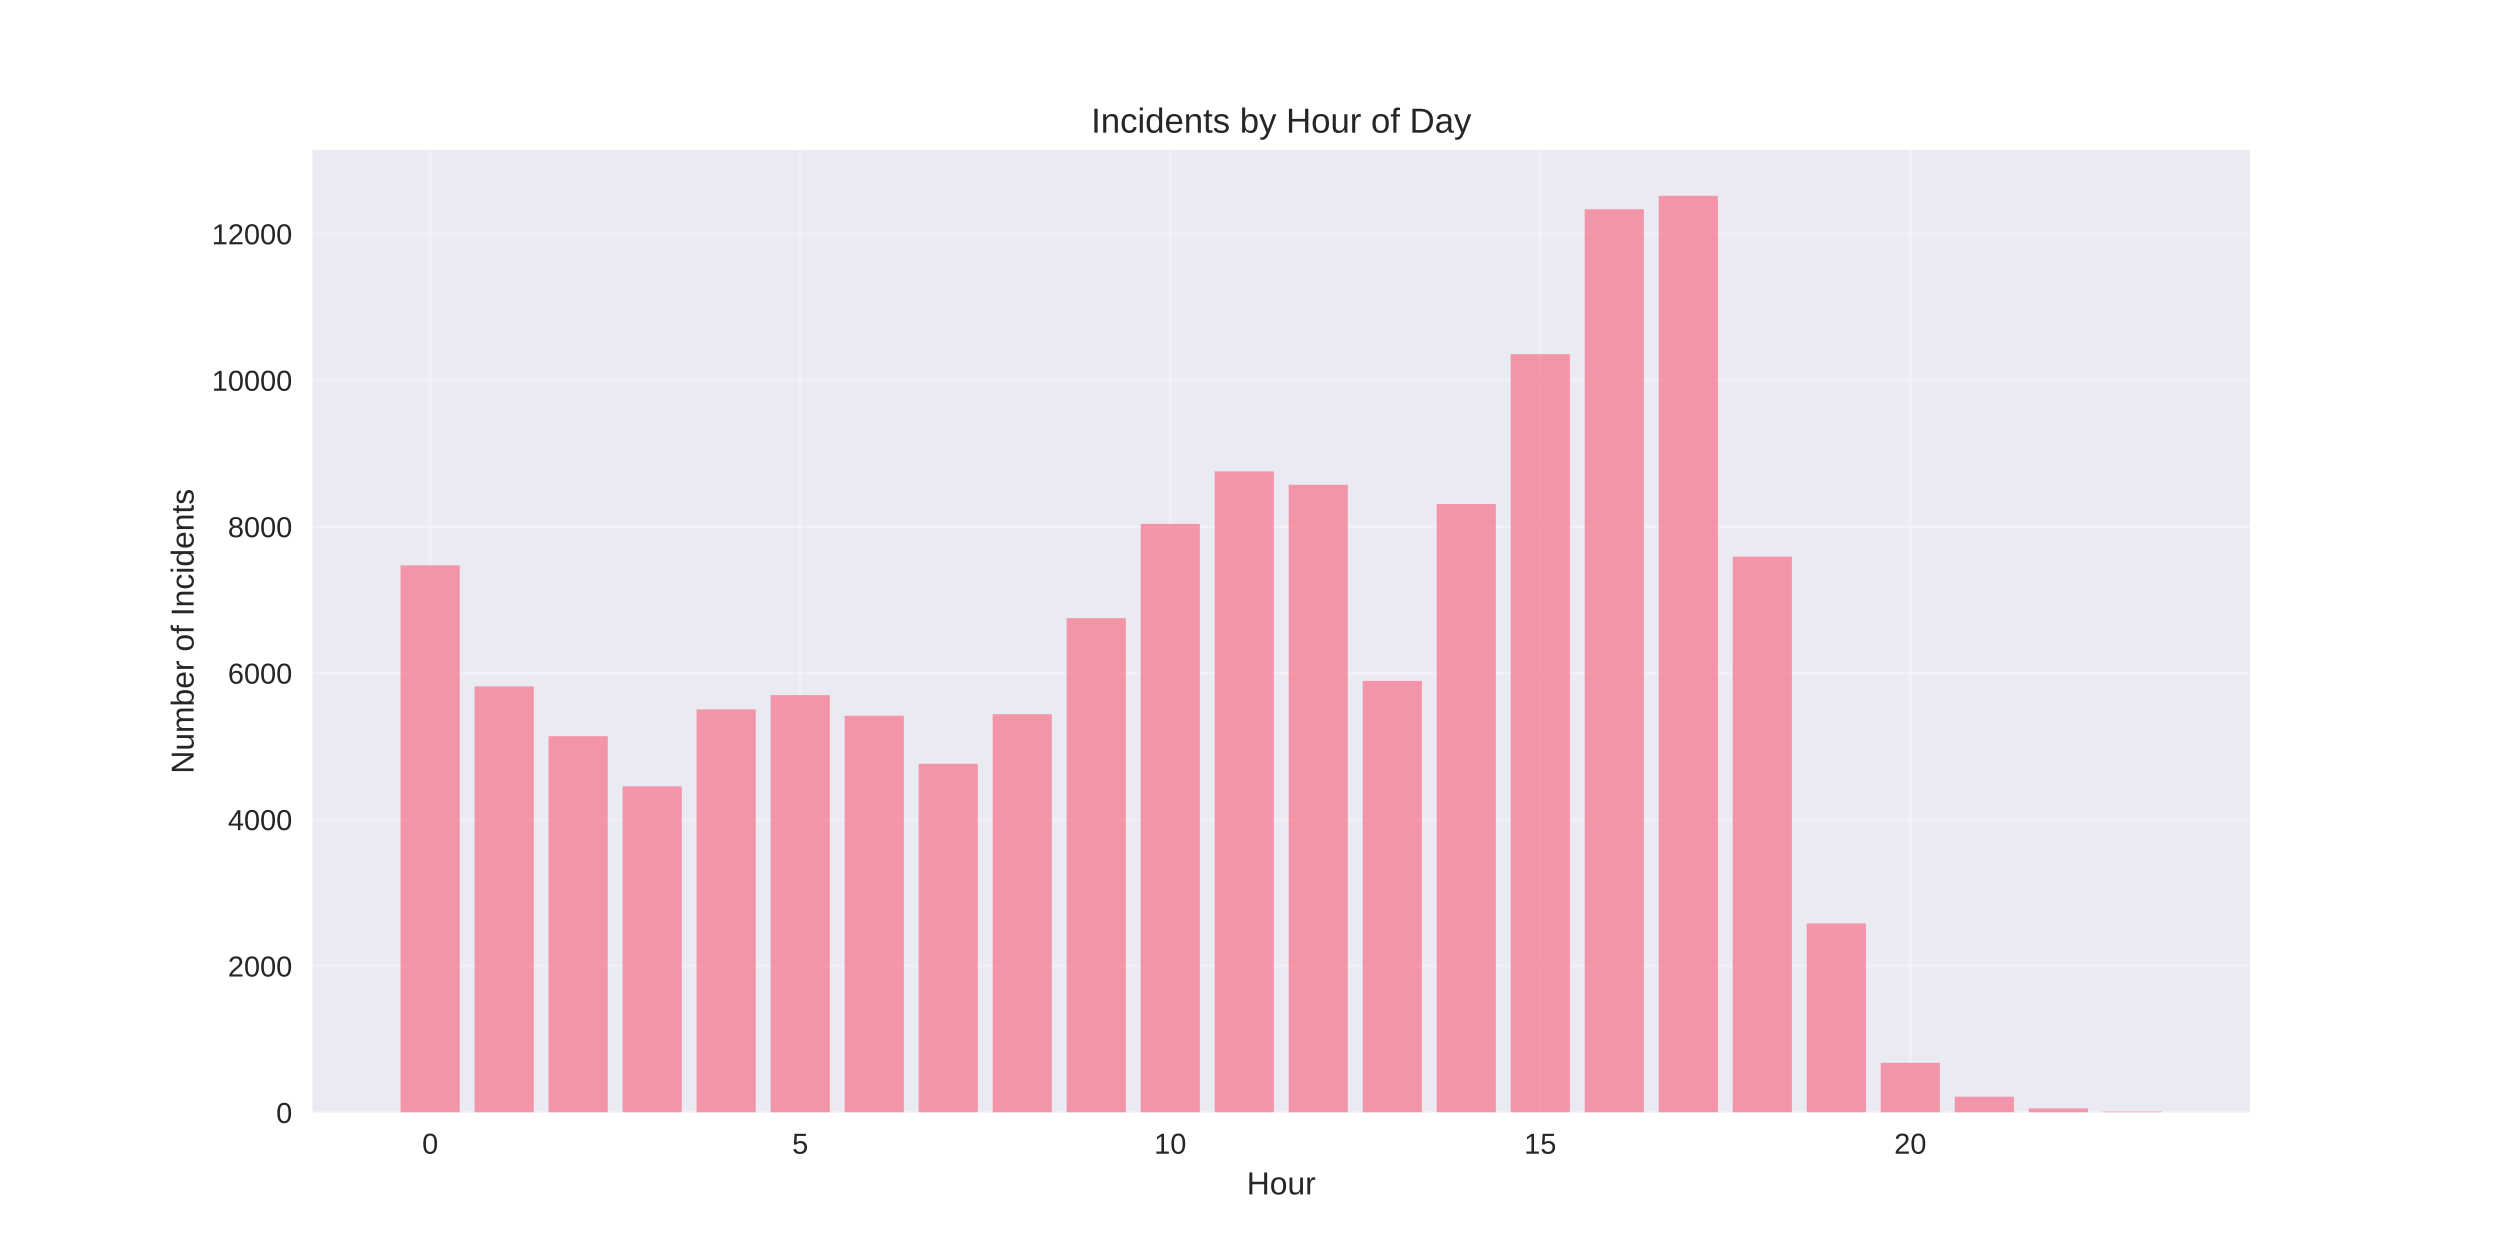
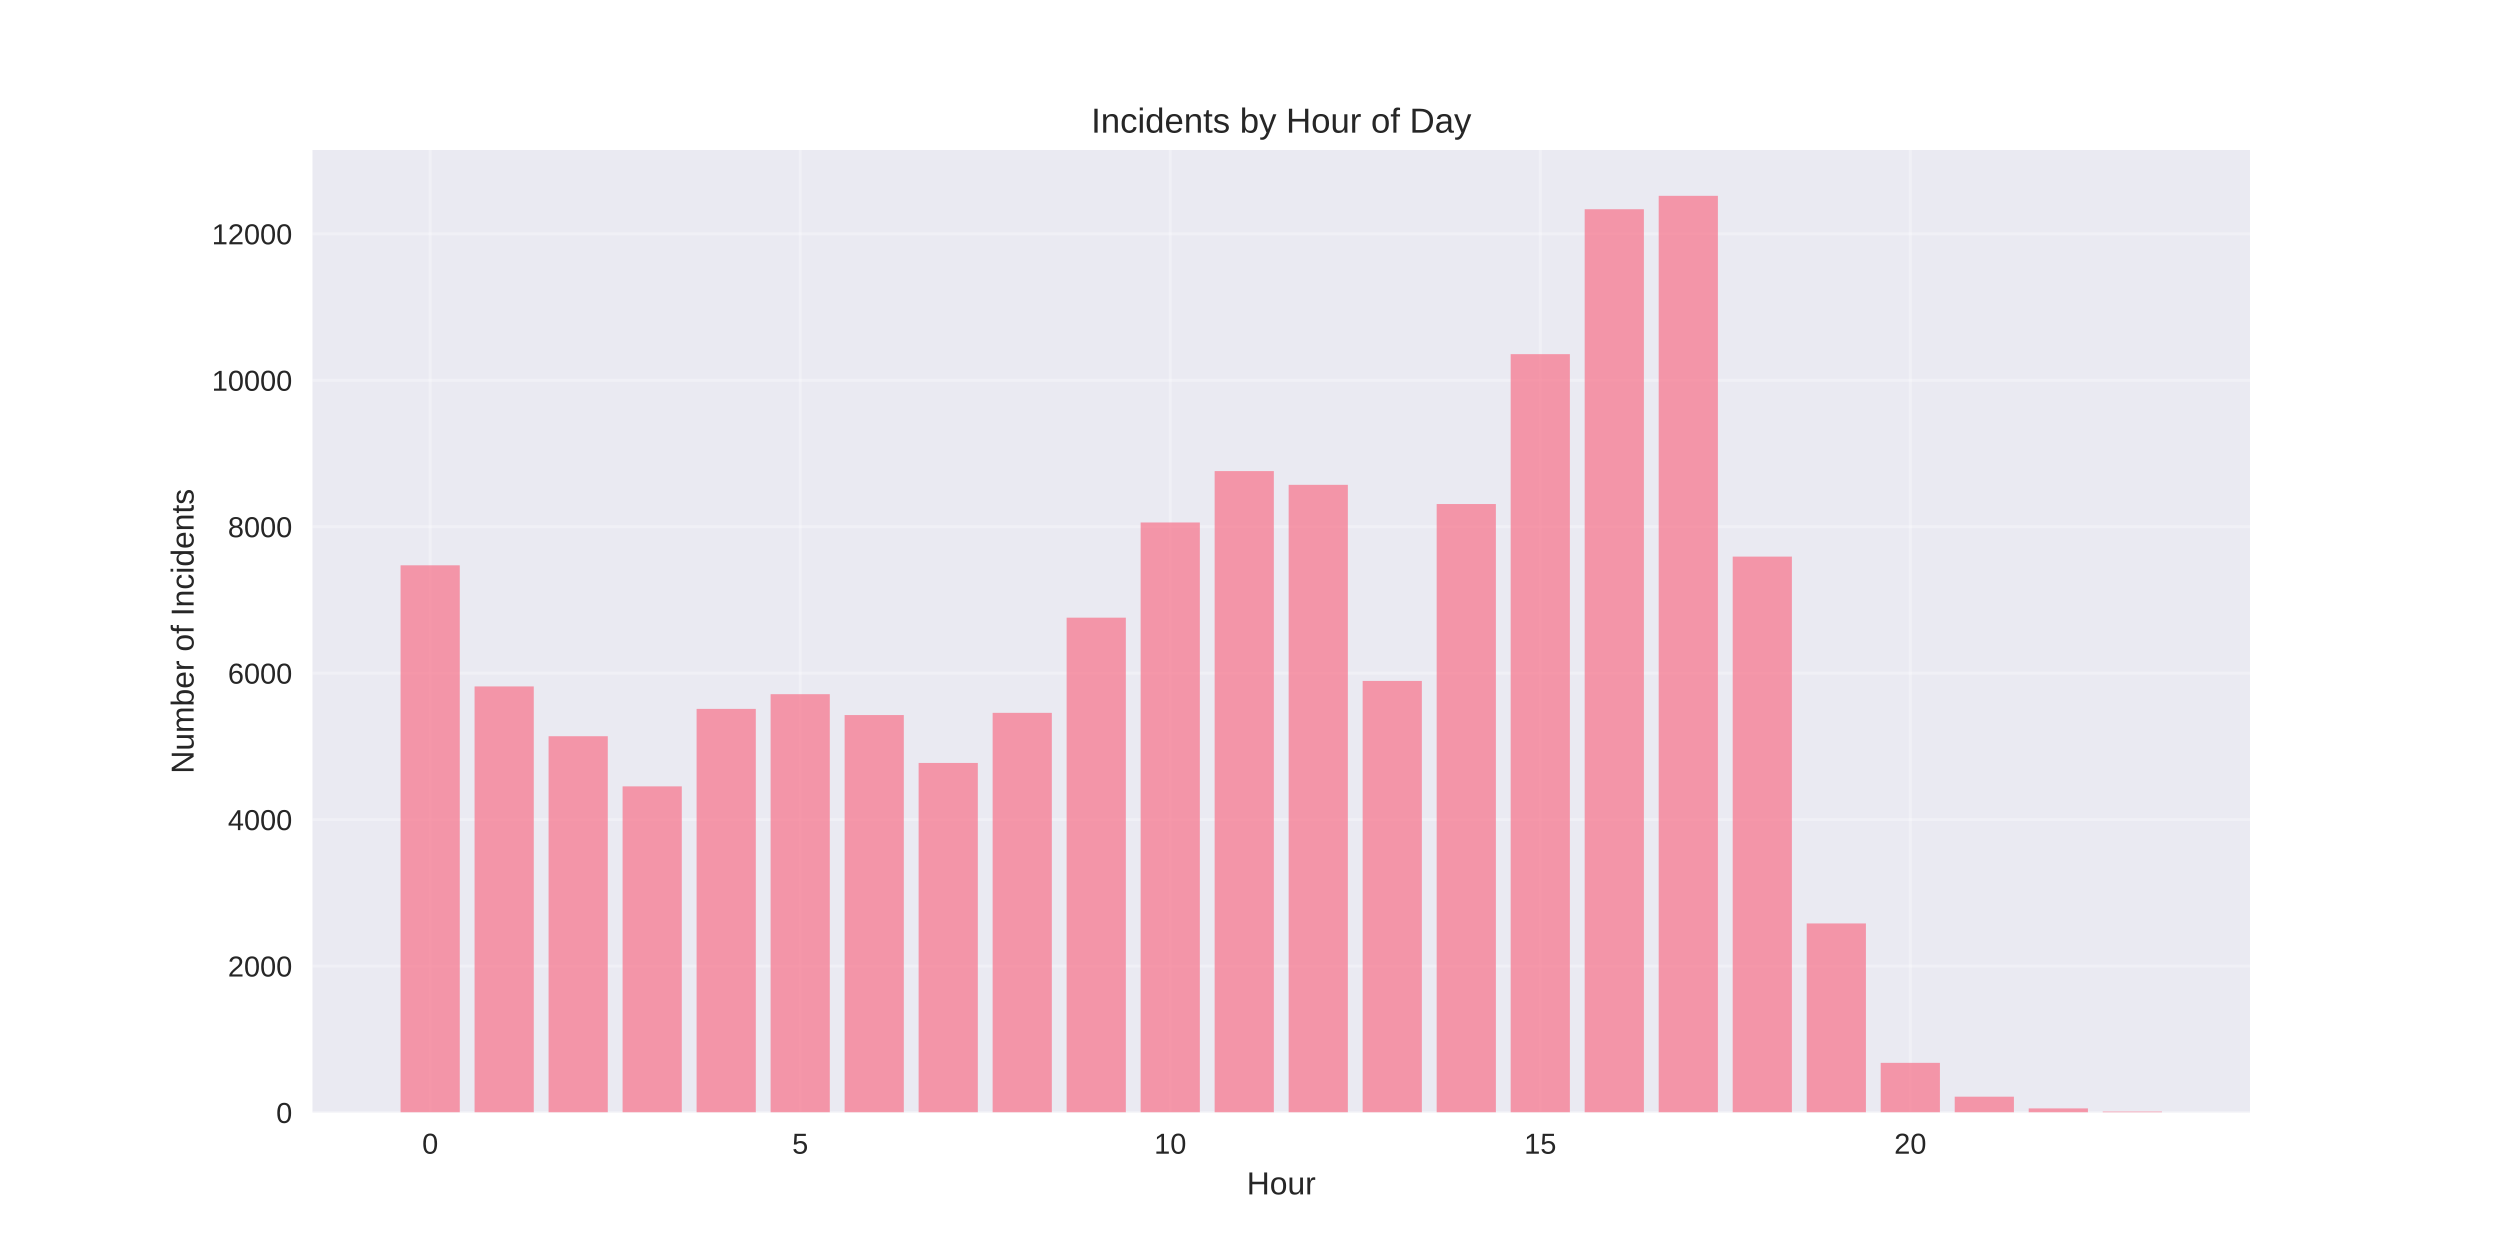
<svg xmlns="http://www.w3.org/2000/svg" width="864pt" height="432pt" viewBox="0 0 864 432" version="1.1">
  <defs>
    <style type="text/css">*{stroke-linejoin: round; stroke-linecap: butt}</style>
  </defs>
  <g id="figure_1">
    <g id="patch_1">
      <path d="M 0 432  L 864 432  L 864 0  L 0 0  z " style="fill: #ffffff" />
    </g>
    <g id="axes_1">
      <g id="patch_2">
        <path d="M 108 384.48  L 777.6 384.48  L 777.6 51.84  L 108 51.84  z " style="fill: #eaeaf2" />
      </g>
      <g id="matplotlib.axis_1">
        <g id="xtick_1">
          <g id="line2d_1">
-             <path d="M 148.667 384.48  L 148.667 51.84  " clip-path="url(#p9d646654de)" style="fill: none; stroke: #ffffff; stroke-opacity: 0.3; stroke-linecap: round" />
+             <path d="M 148.667 384.48  L 148.667 51.84  " clip-path="url(#p8050df54fb)" style="fill: none; stroke: #ffffff; stroke-opacity: 0.3; stroke-linecap: round" />
          </g>
          <g id="line2d_2" />
          <g id="text_1">
            <text style="fill: #262626; font: 10px 'Arial', 'Liberation Sans', 'DejaVu Sans', 'Bitstream Vera Sans', sans-serif; text-anchor: middle" x="148.667" y="398.727" transform="rotate(-0 148.6671 398.7269)">0</text>
          </g>
        </g>
        <g id="xtick_2">
          <g id="line2d_3">
-             <path d="M 276.551 384.48  L 276.551 51.84  " clip-path="url(#p9d646654de)" style="fill: none; stroke: #ffffff; stroke-opacity: 0.3; stroke-linecap: round" />
+             <path d="M 276.551 384.48  L 276.551 51.84  " clip-path="url(#p8050df54fb)" style="fill: none; stroke: #ffffff; stroke-opacity: 0.3; stroke-linecap: round" />
          </g>
          <g id="line2d_4" />
          <g id="text_2">
            <text style="fill: #262626; font: 10px 'Arial', 'Liberation Sans', 'DejaVu Sans', 'Bitstream Vera Sans', sans-serif; text-anchor: middle" x="276.551" y="398.727" transform="rotate(-0 276.551 398.7269)">5</text>
          </g>
        </g>
        <g id="xtick_3">
          <g id="line2d_5">
-             <path d="M 404.435 384.48  L 404.435 51.84  " clip-path="url(#p9d646654de)" style="fill: none; stroke: #ffffff; stroke-opacity: 0.3; stroke-linecap: round" />
+             <path d="M 404.435 384.48  L 404.435 51.84  " clip-path="url(#p8050df54fb)" style="fill: none; stroke: #ffffff; stroke-opacity: 0.3; stroke-linecap: round" />
          </g>
          <g id="line2d_6" />
          <g id="text_3">
            <text style="fill: #262626; font: 10px 'Arial', 'Liberation Sans', 'DejaVu Sans', 'Bitstream Vera Sans', sans-serif; text-anchor: middle" x="404.435" y="398.727" transform="rotate(-0 404.4348 398.7269)">10</text>
          </g>
        </g>
        <g id="xtick_4">
          <g id="line2d_7">
-             <path d="M 532.319 384.48  L 532.319 51.84  " clip-path="url(#p9d646654de)" style="fill: none; stroke: #ffffff; stroke-opacity: 0.3; stroke-linecap: round" />
+             <path d="M 532.319 384.48  L 532.319 51.84  " clip-path="url(#p8050df54fb)" style="fill: none; stroke: #ffffff; stroke-opacity: 0.3; stroke-linecap: round" />
          </g>
          <g id="line2d_8" />
          <g id="text_4">
            <text style="fill: #262626; font: 10px 'Arial', 'Liberation Sans', 'DejaVu Sans', 'Bitstream Vera Sans', sans-serif; text-anchor: middle" x="532.319" y="398.727" transform="rotate(-0 532.3187 398.7269)">15</text>
          </g>
        </g>
        <g id="xtick_5">
          <g id="line2d_9">
-             <path d="M 660.203 384.48  L 660.203 51.84  " clip-path="url(#p9d646654de)" style="fill: none; stroke: #ffffff; stroke-opacity: 0.3; stroke-linecap: round" />
+             <path d="M 660.203 384.48  L 660.203 51.84  " clip-path="url(#p8050df54fb)" style="fill: none; stroke: #ffffff; stroke-opacity: 0.3; stroke-linecap: round" />
          </g>
          <g id="line2d_10" />
          <g id="text_5">
            <text style="fill: #262626; font: 10px 'Arial', 'Liberation Sans', 'DejaVu Sans', 'Bitstream Vera Sans', sans-serif; text-anchor: middle" x="660.203" y="398.727" transform="rotate(-0 660.2026 398.7269)">20</text>
          </g>
        </g>
        <g id="text_6">
          <text style="fill: #262626; font: 11px 'Arial', 'Liberation Sans', 'DejaVu Sans', 'Bitstream Vera Sans', sans-serif; text-anchor: middle" x="442.8" y="412.773" transform="rotate(-0 442.8 412.7734)">Hour</text>
        </g>
      </g>
      <g id="matplotlib.axis_2">
        <g id="ytick_1">
          <g id="line2d_11">
-             <path d="M 108 384.48  L 777.6 384.48  " clip-path="url(#p9d646654de)" style="fill: none; stroke: #ffffff; stroke-opacity: 0.3; stroke-linecap: round" />
+             <path d="M 108 384.48  L 777.6 384.48  " clip-path="url(#p8050df54fb)" style="fill: none; stroke: #ffffff; stroke-opacity: 0.3; stroke-linecap: round" />
          </g>
          <g id="line2d_12" />
          <g id="text_7">
            <text style="fill: #262626; font: 10px 'Arial', 'Liberation Sans', 'DejaVu Sans', 'Bitstream Vera Sans', sans-serif; text-anchor: end" x="101" y="388.103" transform="rotate(-0 101 388.1034)">0</text>
          </g>
        </g>
        <g id="ytick_2">
          <g id="line2d_13">
-             <path d="M 108 333.869  L 777.6 333.869  " clip-path="url(#p9d646654de)" style="fill: none; stroke: #ffffff; stroke-opacity: 0.3; stroke-linecap: round" />
+             <path d="M 108 333.869  L 777.6 333.869  " clip-path="url(#p8050df54fb)" style="fill: none; stroke: #ffffff; stroke-opacity: 0.3; stroke-linecap: round" />
          </g>
          <g id="line2d_14" />
          <g id="text_8">
            <text style="fill: #262626; font: 10px 'Arial', 'Liberation Sans', 'DejaVu Sans', 'Bitstream Vera Sans', sans-serif; text-anchor: end" x="101" y="337.492" transform="rotate(-0 101 337.4924)">2000</text>
          </g>
        </g>
        <g id="ytick_3">
          <g id="line2d_15">
-             <path d="M 108 283.258  L 777.6 283.258  " clip-path="url(#p9d646654de)" style="fill: none; stroke: #ffffff; stroke-opacity: 0.3; stroke-linecap: round" />
+             <path d="M 108 283.258  L 777.6 283.258  " clip-path="url(#p8050df54fb)" style="fill: none; stroke: #ffffff; stroke-opacity: 0.3; stroke-linecap: round" />
          </g>
          <g id="line2d_16" />
          <g id="text_9">
            <text style="fill: #262626; font: 10px 'Arial', 'Liberation Sans', 'DejaVu Sans', 'Bitstream Vera Sans', sans-serif; text-anchor: end" x="101" y="286.881" transform="rotate(-0 101 286.8813)">4000</text>
          </g>
        </g>
        <g id="ytick_4">
          <g id="line2d_17">
-             <path d="M 108 232.647  L 777.6 232.647  " clip-path="url(#p9d646654de)" style="fill: none; stroke: #ffffff; stroke-opacity: 0.3; stroke-linecap: round" />
+             <path d="M 108 232.647  L 777.6 232.647  " clip-path="url(#p8050df54fb)" style="fill: none; stroke: #ffffff; stroke-opacity: 0.3; stroke-linecap: round" />
          </g>
          <g id="line2d_18" />
          <g id="text_10">
            <text style="fill: #262626; font: 10px 'Arial', 'Liberation Sans', 'DejaVu Sans', 'Bitstream Vera Sans', sans-serif; text-anchor: end" x="101" y="236.27" transform="rotate(-0 101 236.2702)">6000</text>
          </g>
        </g>
        <g id="ytick_5">
          <g id="line2d_19">
-             <path d="M 108 182.036  L 777.6 182.036  " clip-path="url(#p9d646654de)" style="fill: none; stroke: #ffffff; stroke-opacity: 0.3; stroke-linecap: round" />
+             <path d="M 108 182.036  L 777.6 182.036  " clip-path="url(#p8050df54fb)" style="fill: none; stroke: #ffffff; stroke-opacity: 0.3; stroke-linecap: round" />
          </g>
          <g id="line2d_20" />
          <g id="text_11">
            <text style="fill: #262626; font: 10px 'Arial', 'Liberation Sans', 'DejaVu Sans', 'Bitstream Vera Sans', sans-serif; text-anchor: end" x="101" y="185.659" transform="rotate(-0 101 185.6592)">8000</text>
          </g>
        </g>
        <g id="ytick_6">
          <g id="line2d_21">
-             <path d="M 108 131.425  L 777.6 131.425  " clip-path="url(#p9d646654de)" style="fill: none; stroke: #ffffff; stroke-opacity: 0.3; stroke-linecap: round" />
+             <path d="M 108 131.425  L 777.6 131.425  " clip-path="url(#p8050df54fb)" style="fill: none; stroke: #ffffff; stroke-opacity: 0.3; stroke-linecap: round" />
          </g>
          <g id="line2d_22" />
          <g id="text_12">
            <text style="fill: #262626; font: 10px 'Arial', 'Liberation Sans', 'DejaVu Sans', 'Bitstream Vera Sans', sans-serif; text-anchor: end" x="101" y="135.048" transform="rotate(-0 101 135.0481)">10000</text>
          </g>
        </g>
        <g id="ytick_7">
          <g id="line2d_23">
-             <path d="M 108 80.814  L 777.6 80.814  " clip-path="url(#p9d646654de)" style="fill: none; stroke: #ffffff; stroke-opacity: 0.3; stroke-linecap: round" />
+             <path d="M 108 80.814  L 777.6 80.814  " clip-path="url(#p8050df54fb)" style="fill: none; stroke: #ffffff; stroke-opacity: 0.3; stroke-linecap: round" />
          </g>
          <g id="line2d_24" />
          <g id="text_13">
            <text style="fill: #262626; font: 10px 'Arial', 'Liberation Sans', 'DejaVu Sans', 'Bitstream Vera Sans', sans-serif; text-anchor: end" x="101" y="84.437" transform="rotate(-0 101 84.43701)">12000</text>
          </g>
        </g>
        <g id="text_14">
          <text style="fill: #262626; font: 11px 'Arial', 'Liberation Sans', 'DejaVu Sans', 'Bitstream Vera Sans', sans-serif; text-anchor: middle" x="66.913" y="218.16" transform="rotate(-90 66.91281 218.16)">Number of Incidents</text>
        </g>
      </g>
      <g id="patch_3">
-         <path d="M 138.436 384.48  L 158.898 384.48  L 158.898 195.372  L 138.436 195.372  z " clip-path="url(#p9d646654de)" style="fill: #f77189; opacity: 0.7" />
+         <path d="M 138.436 384.48  L 158.898 384.48  L 158.898 195.372  L 138.436 195.372  z " clip-path="url(#p8050df54fb)" style="fill: #f77189; opacity: 0.7" />
      </g>
      <g id="patch_4">
-         <path d="M 164.013 384.48  L 184.475 384.48  L 184.475 237.227  L 164.013 237.227  z " clip-path="url(#p9d646654de)" style="fill: #f77189; opacity: 0.7" />
+         <path d="M 164.013 384.48  L 184.475 384.48  L 184.475 237.227  L 164.013 237.227  z " clip-path="url(#p8050df54fb)" style="fill: #f77189; opacity: 0.7" />
      </g>
      <g id="patch_5">
-         <path d="M 189.59 384.48  L 210.051 384.48  L 210.051 254.435  L 189.59 254.435  z " clip-path="url(#p9d646654de)" style="fill: #f77189; opacity: 0.7" />
+         <path d="M 189.59 384.48  L 210.051 384.48  L 210.051 254.435  L 189.59 254.435  z " clip-path="url(#p8050df54fb)" style="fill: #f77189; opacity: 0.7" />
      </g>
      <g id="patch_6">
-         <path d="M 215.167 384.48  L 235.628 384.48  L 235.628 271.769  L 215.167 271.769  z " clip-path="url(#p9d646654de)" style="fill: #f77189; opacity: 0.7" />
+         <path d="M 215.167 384.48  L 235.628 384.48  L 235.628 271.769  L 215.167 271.769  z " clip-path="url(#p8050df54fb)" style="fill: #f77189; opacity: 0.7" />
      </g>
      <g id="patch_7">
-         <path d="M 240.743 384.48  L 261.205 384.48  L 261.205 245.173  L 240.743 245.173  z " clip-path="url(#p9d646654de)" style="fill: #f77189; opacity: 0.7" />
+         <path d="M 240.743 384.48  L 261.205 384.48  L 261.205 244.996  L 240.743 244.996  z " clip-path="url(#p8050df54fb)" style="fill: #f77189; opacity: 0.7" />
      </g>
      <g id="patch_8">
-         <path d="M 266.32 384.48  L 286.782 384.48  L 286.782 240.238  L 266.32 240.238  z " clip-path="url(#p9d646654de)" style="fill: #f77189; opacity: 0.7" />
+         <path d="M 266.32 384.48  L 286.782 384.48  L 286.782 239.909  L 266.32 239.909  z " clip-path="url(#p8050df54fb)" style="fill: #f77189; opacity: 0.7" />
      </g>
      <g id="patch_9">
-         <path d="M 291.897 384.48  L 312.358 384.48  L 312.358 247.375  L 291.897 247.375  z " clip-path="url(#p9d646654de)" style="fill: #f77189; opacity: 0.7" />
+         <path d="M 291.897 384.48  L 312.358 384.48  L 312.358 247.122  L 291.897 247.122  z " clip-path="url(#p8050df54fb)" style="fill: #f77189; opacity: 0.7" />
      </g>
      <g id="patch_10">
-         <path d="M 317.474 384.48  L 337.935 384.48  L 337.935 263.975  L 317.474 263.975  z " clip-path="url(#p9d646654de)" style="fill: #f77189; opacity: 0.7" />
+         <path d="M 317.474 384.48  L 337.935 384.48  L 337.935 263.671  L 317.474 263.671  z " clip-path="url(#p8050df54fb)" style="fill: #f77189; opacity: 0.7" />
      </g>
      <g id="patch_11">
-         <path d="M 343.051 384.48  L 363.512 384.48  L 363.512 246.818  L 343.051 246.818  z " clip-path="url(#p9d646654de)" style="fill: #f77189; opacity: 0.7" />
+         <path d="M 343.051 384.48  L 363.512 384.48  L 363.512 246.362  L 343.051 246.362  z " clip-path="url(#p8050df54fb)" style="fill: #f77189; opacity: 0.7" />
      </g>
      <g id="patch_12">
-         <path d="M 368.627 384.48  L 389.089 384.48  L 389.089 213.642  L 368.627 213.642  z " clip-path="url(#p9d646654de)" style="fill: #f77189; opacity: 0.7" />
+         <path d="M 368.627 384.48  L 389.089 384.48  L 389.089 213.465  L 368.627 213.465  z " clip-path="url(#p8050df54fb)" style="fill: #f77189; opacity: 0.7" />
      </g>
      <g id="patch_13">
-         <path d="M 394.204 384.48  L 414.666 384.48  L 414.666 181.049  L 394.204 181.049  z " clip-path="url(#p9d646654de)" style="fill: #f77189; opacity: 0.7" />
+         <path d="M 394.204 384.48  L 414.666 384.48  L 414.666 180.568  L 394.204 180.568  z " clip-path="url(#p8050df54fb)" style="fill: #f77189; opacity: 0.7" />
      </g>
      <g id="patch_14">
-         <path d="M 419.781 384.48  L 440.242 384.48  L 440.242 162.905  L 419.781 162.905  z " clip-path="url(#p9d646654de)" style="fill: #f77189; opacity: 0.7" />
+         <path d="M 419.781 384.48  L 440.242 384.48  L 440.242 162.804  L 419.781 162.804  z " clip-path="url(#p8050df54fb)" style="fill: #f77189; opacity: 0.7" />
      </g>
      <g id="patch_15">
-         <path d="M 445.358 384.48  L 465.819 384.48  L 465.819 167.561  L 445.358 167.561  z " clip-path="url(#p9d646654de)" style="fill: #f77189; opacity: 0.7" />
+         <path d="M 445.358 384.48  L 465.819 384.48  L 465.819 167.561  L 445.358 167.561  z " clip-path="url(#p8050df54fb)" style="fill: #f77189; opacity: 0.7" />
      </g>
      <g id="patch_16">
-         <path d="M 470.934 384.48  L 491.396 384.48  L 491.396 235.329  L 470.934 235.329  z " clip-path="url(#p9d646654de)" style="fill: #f77189; opacity: 0.7" />
+         <path d="M 470.934 384.48  L 491.396 384.48  L 491.396 235.329  L 470.934 235.329  z " clip-path="url(#p8050df54fb)" style="fill: #f77189; opacity: 0.7" />
      </g>
      <g id="patch_17">
-         <path d="M 496.511 384.48  L 516.973 384.48  L 516.973 174.191  L 496.511 174.191  z " clip-path="url(#p9d646654de)" style="fill: #f77189; opacity: 0.7" />
+         <path d="M 496.511 384.48  L 516.973 384.48  L 516.973 174.191  L 496.511 174.191  z " clip-path="url(#p8050df54fb)" style="fill: #f77189; opacity: 0.7" />
      </g>
      <g id="patch_18">
-         <path d="M 522.088 384.48  L 542.549 384.48  L 542.549 122.391  L 522.088 122.391  z " clip-path="url(#p9d646654de)" style="fill: #f77189; opacity: 0.7" />
+         <path d="M 522.088 384.48  L 542.549 384.48  L 542.549 122.391  L 522.088 122.391  z " clip-path="url(#p8050df54fb)" style="fill: #f77189; opacity: 0.7" />
      </g>
      <g id="patch_19">
-         <path d="M 547.665 384.48  L 568.126 384.48  L 568.126 72.311  L 547.665 72.311  z " clip-path="url(#p9d646654de)" style="fill: #f77189; opacity: 0.7" />
+         <path d="M 547.665 384.48  L 568.126 384.48  L 568.126 72.311  L 547.665 72.311  z " clip-path="url(#p8050df54fb)" style="fill: #f77189; opacity: 0.7" />
      </g>
      <g id="patch_20">
-         <path d="M 573.242 384.48  L 593.703 384.48  L 593.703 67.68  L 573.242 67.68  z " clip-path="url(#p9d646654de)" style="fill: #f77189; opacity: 0.7" />
+         <path d="M 573.242 384.48  L 593.703 384.48  L 593.703 67.68  L 573.242 67.68  z " clip-path="url(#p8050df54fb)" style="fill: #f77189; opacity: 0.7" />
      </g>
      <g id="patch_21">
-         <path d="M 598.818 384.48  L 619.28 384.48  L 619.28 192.36  L 598.818 192.36  z " clip-path="url(#p9d646654de)" style="fill: #f77189; opacity: 0.7" />
+         <path d="M 598.818 384.48  L 619.28 384.48  L 619.28 192.36  L 598.818 192.36  z " clip-path="url(#p8050df54fb)" style="fill: #f77189; opacity: 0.7" />
      </g>
      <g id="patch_22">
-         <path d="M 624.395 384.48  L 644.857 384.48  L 644.857 319.141  L 624.395 319.141  z " clip-path="url(#p9d646654de)" style="fill: #f77189; opacity: 0.7" />
+         <path d="M 624.395 384.48  L 644.857 384.48  L 644.857 319.141  L 624.395 319.141  z " clip-path="url(#p8050df54fb)" style="fill: #f77189; opacity: 0.7" />
      </g>
      <g id="patch_23">
-         <path d="M 649.972 384.48  L 670.433 384.48  L 670.433 367.323  L 649.972 367.323  z " clip-path="url(#p9d646654de)" style="fill: #f77189; opacity: 0.7" />
+         <path d="M 649.972 384.48  L 670.433 384.48  L 670.433 367.323  L 649.972 367.323  z " clip-path="url(#p8050df54fb)" style="fill: #f77189; opacity: 0.7" />
      </g>
      <g id="patch_24">
-         <path d="M 675.549 384.48  L 696.01 384.48  L 696.01 379.014  L 675.549 379.014  z " clip-path="url(#p9d646654de)" style="fill: #f77189; opacity: 0.7" />
+         <path d="M 675.549 384.48  L 696.01 384.48  L 696.01 379.014  L 675.549 379.014  z " clip-path="url(#p8050df54fb)" style="fill: #f77189; opacity: 0.7" />
      </g>
      <g id="patch_25">
-         <path d="M 701.125 384.48  L 721.587 384.48  L 721.587 383.063  L 701.125 383.063  z " clip-path="url(#p9d646654de)" style="fill: #f77189; opacity: 0.7" />
+         <path d="M 701.125 384.48  L 721.587 384.48  L 721.587 383.063  L 701.125 383.063  z " clip-path="url(#p8050df54fb)" style="fill: #f77189; opacity: 0.7" />
      </g>
      <g id="patch_26">
-         <path d="M 726.702 384.48  L 747.164 384.48  L 747.164 384.151  L 726.702 384.151  z " clip-path="url(#p9d646654de)" style="fill: #f77189; opacity: 0.7" />
+         <path d="M 726.702 384.48  L 747.164 384.48  L 747.164 384.151  L 726.702 384.151  z " clip-path="url(#p8050df54fb)" style="fill: #f77189; opacity: 0.7" />
      </g>
      <g id="patch_27">
        <path d="M 108 384.48  L 108 51.84  " style="fill: none" />
      </g>
      <g id="patch_28">
        <path d="M 777.6 384.48  L 777.6 51.84  " style="fill: none" />
      </g>
      <g id="patch_29">
        <path d="M 108 384.48  L 777.6 384.48  " style="fill: none" />
      </g>
      <g id="patch_30">
        <path d="M 108 51.84  L 777.6 51.84  " style="fill: none" />
      </g>
      <g id="text_15">
        <text style="fill: #262626; font: 12px 'Arial', 'Liberation Sans', 'DejaVu Sans', 'Bitstream Vera Sans', sans-serif; text-anchor: middle" x="442.8" y="45.84" transform="rotate(-0 442.8 45.84)">Incidents by Hour of Day</text>
      </g>
    </g>
  </g>
  <defs>
-     <clipPath id="p9d646654de">
+     <clipPath id="p8050df54fb">
      <rect x="108" y="51.84" width="669.6" height="332.64" />
    </clipPath>
  </defs>
</svg>
